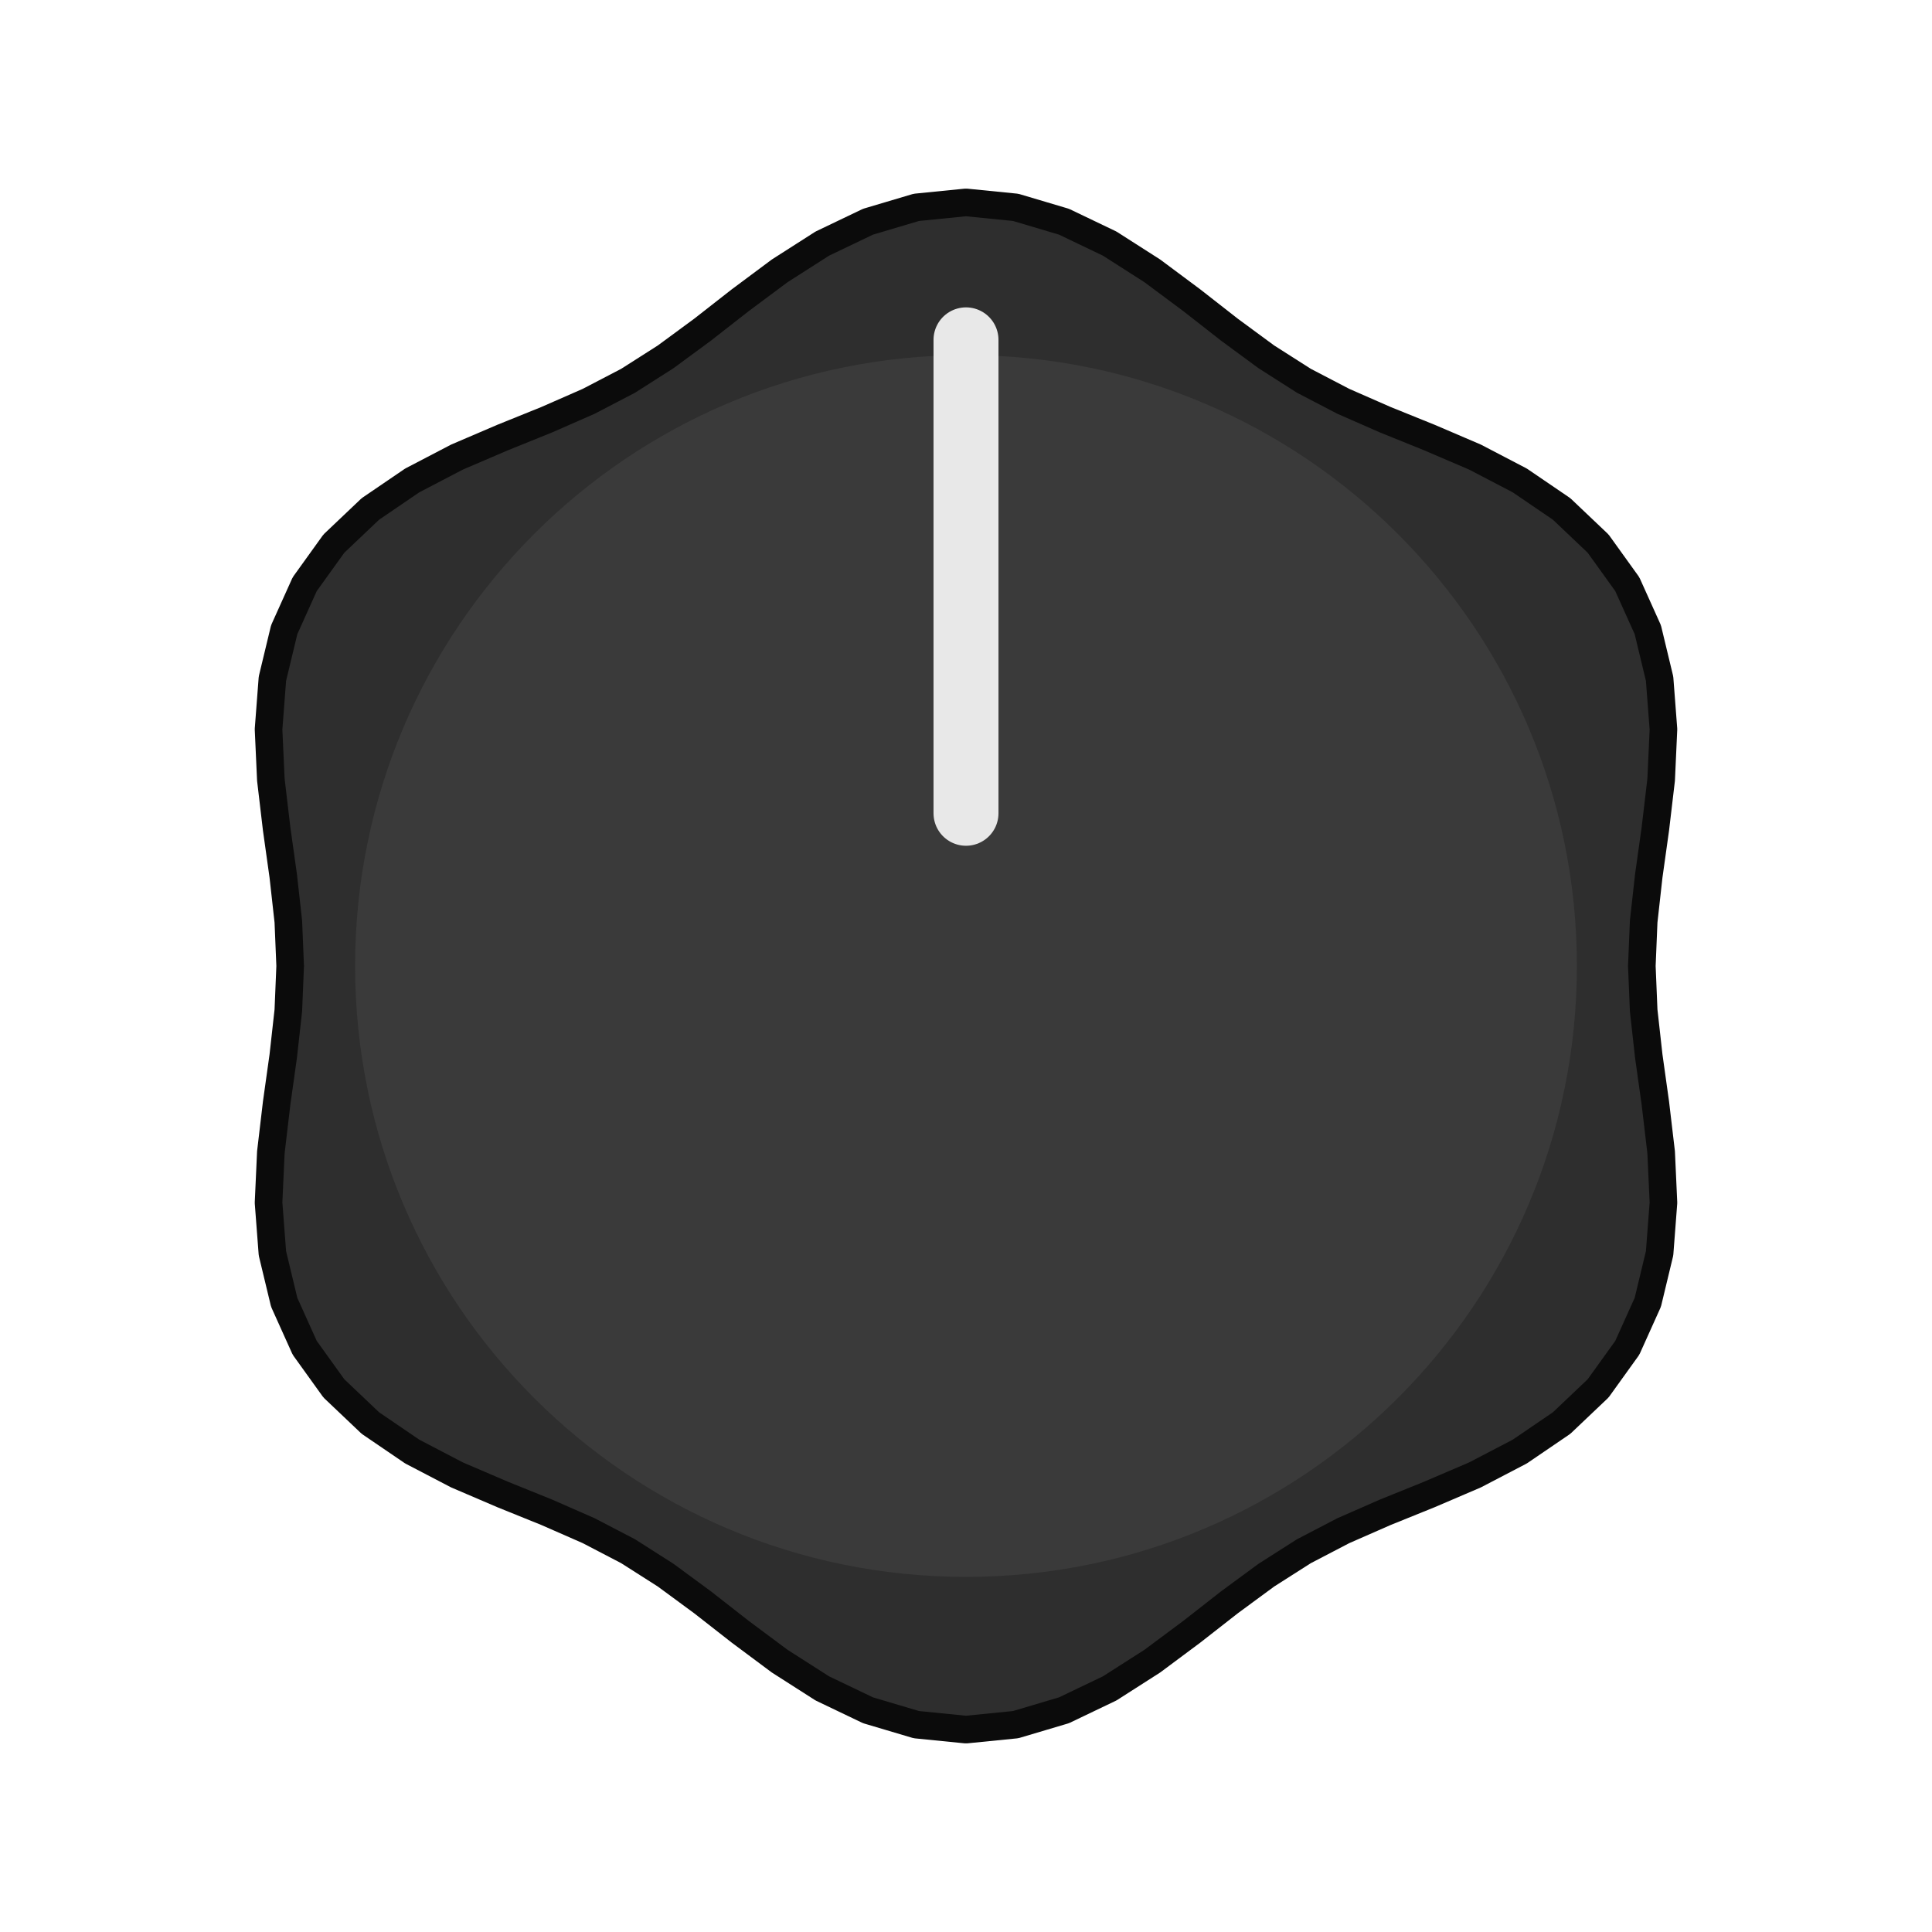
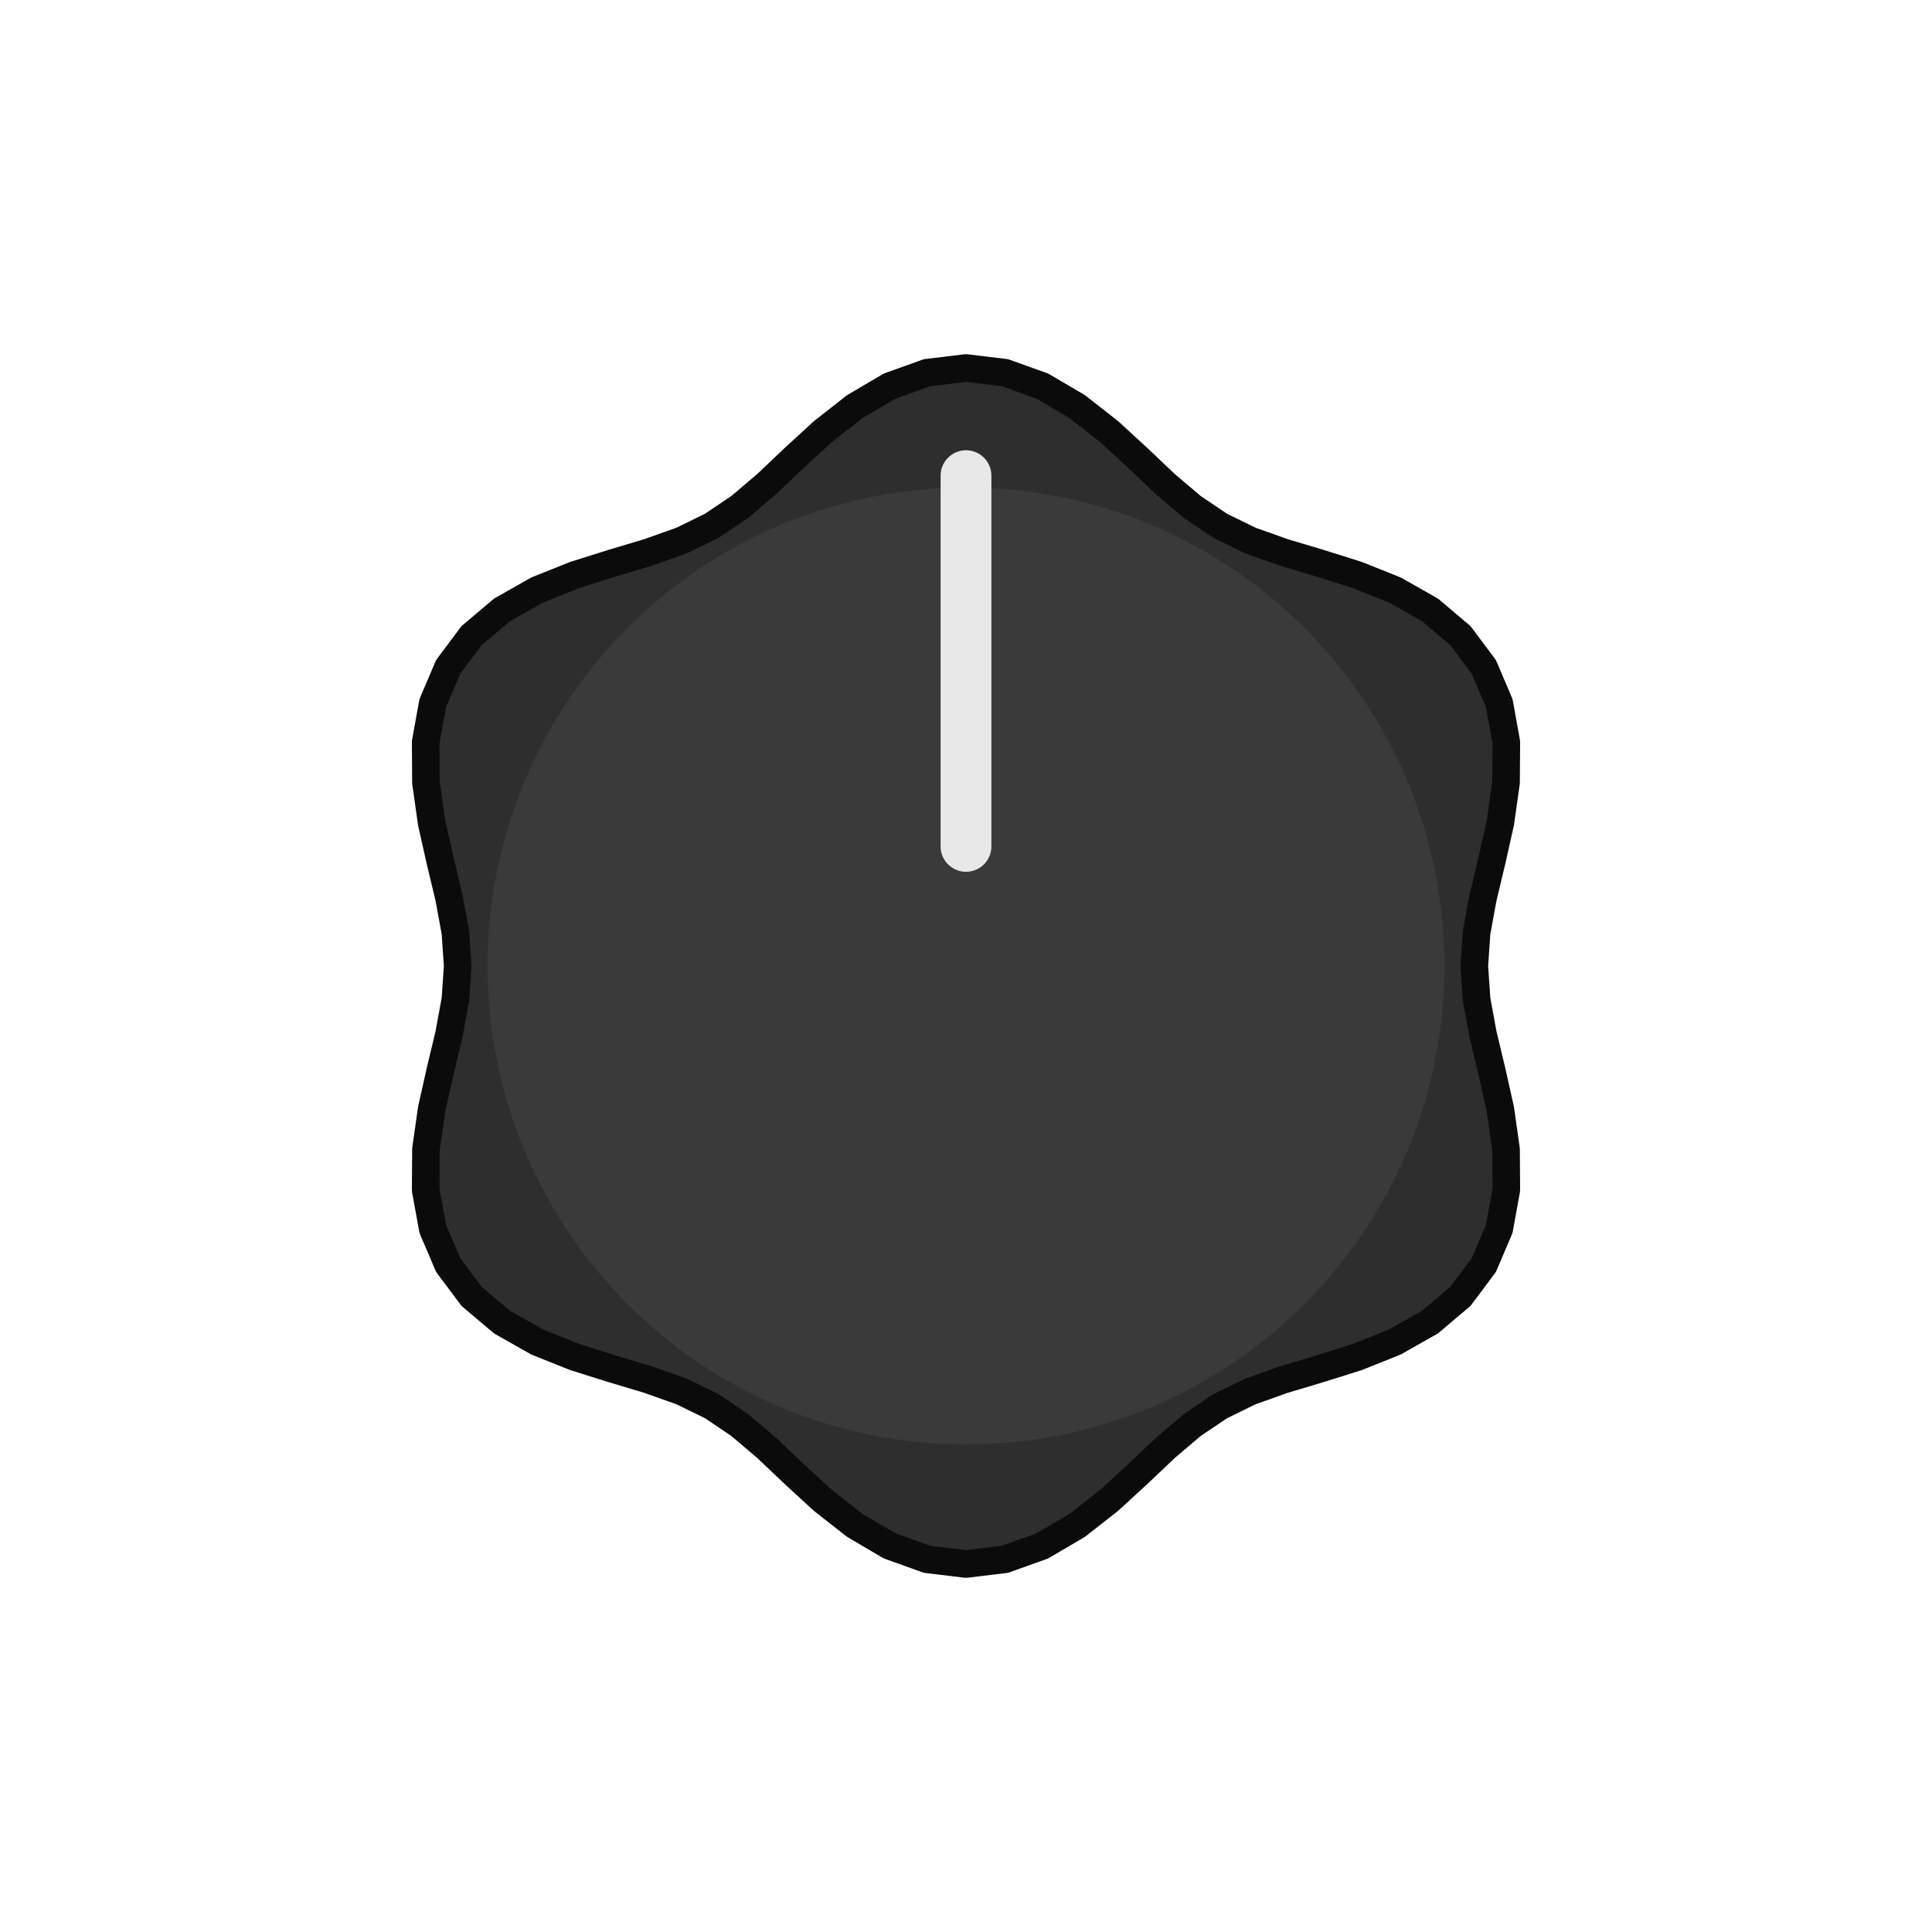
<svg xmlns="http://www.w3.org/2000/svg" width="62.010" height="62.010" viewBox="-10.500 -10.500 21.000 21.000">
-   <path d="M 7.346 0.000 L 7.366 0.483 L 7.421 0.977 L 7.493 1.491 L 7.556 2.025 L 7.581 2.573 L 7.539 3.123 L 7.411 3.655 L 7.188 4.150 L 6.871 4.591 L 6.474 4.968 L 6.019 5.278 L 5.532 5.532 L 5.037 5.744 L 4.557 5.938 L 4.101 6.138 L 3.673 6.361 L 3.265 6.621 L 2.864 6.916 L 2.456 7.235 L 2.025 7.556 L 1.562 7.852 L 1.065 8.090 L 0.540 8.246 L 0.000 8.300 L -0.540 8.246 L -1.065 8.090 L -1.562 7.852 L -2.025 7.556 L -2.456 7.235 L -2.864 6.916 L -3.265 6.621 L -3.673 6.361 L -4.101 6.138 L -4.557 5.938 L -5.037 5.744 L -5.532 5.532 L -6.019 5.278 L -6.474 4.968 L -6.871 4.591 L -7.188 4.150 L -7.411 3.655 L -7.539 3.123 L -7.581 2.573 L -7.556 2.025 L -7.493 1.491 L -7.421 0.977 L -7.366 0.483 L -7.346 0.000 L -7.366 -0.483 L -7.421 -0.977 L -7.493 -1.491 L -7.556 -2.025 L -7.581 -2.573 L -7.539 -3.123 L -7.411 -3.655 L -7.188 -4.150 L -6.871 -4.591 L -6.474 -4.968 L -6.019 -5.278 L -5.532 -5.532 L -5.037 -5.744 L -4.557 -5.938 L -4.101 -6.138 L -3.673 -6.361 L -3.265 -6.621 L -2.864 -6.916 L -2.456 -7.235 L -2.025 -7.556 L -1.562 -7.852 L -1.065 -8.090 L -0.540 -8.246 L -0.000 -8.300 L 0.540 -8.246 L 1.065 -8.090 L 1.562 -7.852 L 2.025 -7.556 L 2.456 -7.235 L 2.864 -6.916 L 3.265 -6.621 L 3.673 -6.361 L 4.101 -6.138 L 4.557 -5.938 L 5.037 -5.744 L 5.532 -5.532 L 6.019 -5.278 L 6.474 -4.968 L 6.871 -4.591 L 7.188 -4.150 L 7.411 -3.655 L 7.539 -3.123 L 7.581 -2.573 L 7.556 -2.025 L 7.493 -1.491 L 7.421 -0.977 L 7.366 -0.483 Z" fill="#2e2e2e" stroke="#0b0b0b" stroke-width="0.30" stroke-linejoin="round" />
-   <circle cx="0" cy="0" r="6.640" fill="#3a3a3a" />
-   <line x1="0" y1="-1.660" x2="0" y2="-6.806" stroke="#e8e8e8" stroke-width="0.706" stroke-linecap="round" />
+   <path d="M 5.525 0.000 L 5.550 0.364 L 5.619 0.740 L 5.714 1.137 L 5.808 1.556 L 5.870 1.993 L 5.873 2.433 L 5.796 2.858 L 5.629 3.250 L 5.374 3.591 L 5.044 3.870 L 4.661 4.087 L 4.251 4.251 L 3.841 4.380 L 3.450 4.497 L 3.090 4.625 L 2.763 4.785 L 2.460 4.989 L 2.169 5.236 L 1.873 5.517 L 1.556 5.808 L 1.209 6.080 L 0.830 6.303 L 0.423 6.449 L 0.000 6.500 L -0.423 6.449 L -0.830 6.303 L -1.209 6.080 L -1.556 5.808 L -1.873 5.517 L -2.169 5.236 L -2.460 4.989 L -2.762 4.785 L -3.090 4.625 L -3.450 4.497 L -3.841 4.380 L -4.251 4.251 L -4.661 4.087 L -5.044 3.870 L -5.374 3.591 L -5.629 3.250 L -5.796 2.858 L -5.873 2.433 L -5.870 1.993 L -5.808 1.556 L -5.714 1.137 L -5.619 0.740 L -5.550 0.364 L -5.525 0.000 L -5.550 -0.364 L -5.619 -0.740 L -5.714 -1.137 L -5.808 -1.556 L -5.870 -1.993 L -5.873 -2.433 L -5.796 -2.858 L -5.629 -3.250 L -5.374 -3.591 L -5.044 -3.870 L -4.661 -4.087 L -4.251 -4.251 L -3.841 -4.380 L -3.450 -4.497 L -3.090 -4.625 L -2.763 -4.785 L -2.460 -4.989 L -2.169 -5.236 L -1.873 -5.517 L -1.556 -5.808 L -1.209 -6.080 L -0.830 -6.303 L -0.423 -6.449 L -0.000 -6.500 L 0.423 -6.449 L 0.830 -6.303 L 1.209 -6.080 L 1.556 -5.808 L 1.873 -5.517 L 2.169 -5.236 L 2.460 -4.989 L 2.763 -4.785 L 3.090 -4.625 L 3.450 -4.497 L 3.841 -4.380 L 4.251 -4.251 L 4.661 -4.087 L 5.044 -3.870 L 5.374 -3.591 L 5.629 -3.250 L 5.796 -2.858 L 5.873 -2.433 L 5.870 -1.993 L 5.808 -1.556 L 5.714 -1.137 L 5.619 -0.740 L 5.550 -0.364 Z" fill="#2e2e2e" stroke="#0b0b0b" stroke-width="0.30" stroke-linejoin="round" />
+   <circle cx="0" cy="0" r="5.200" fill="#3a3a3a" />
+   <line x1="0" y1="-1.300" x2="0" y2="-5.330" stroke="#e8e8e8" stroke-width="0.552" stroke-linecap="round" />
</svg>
